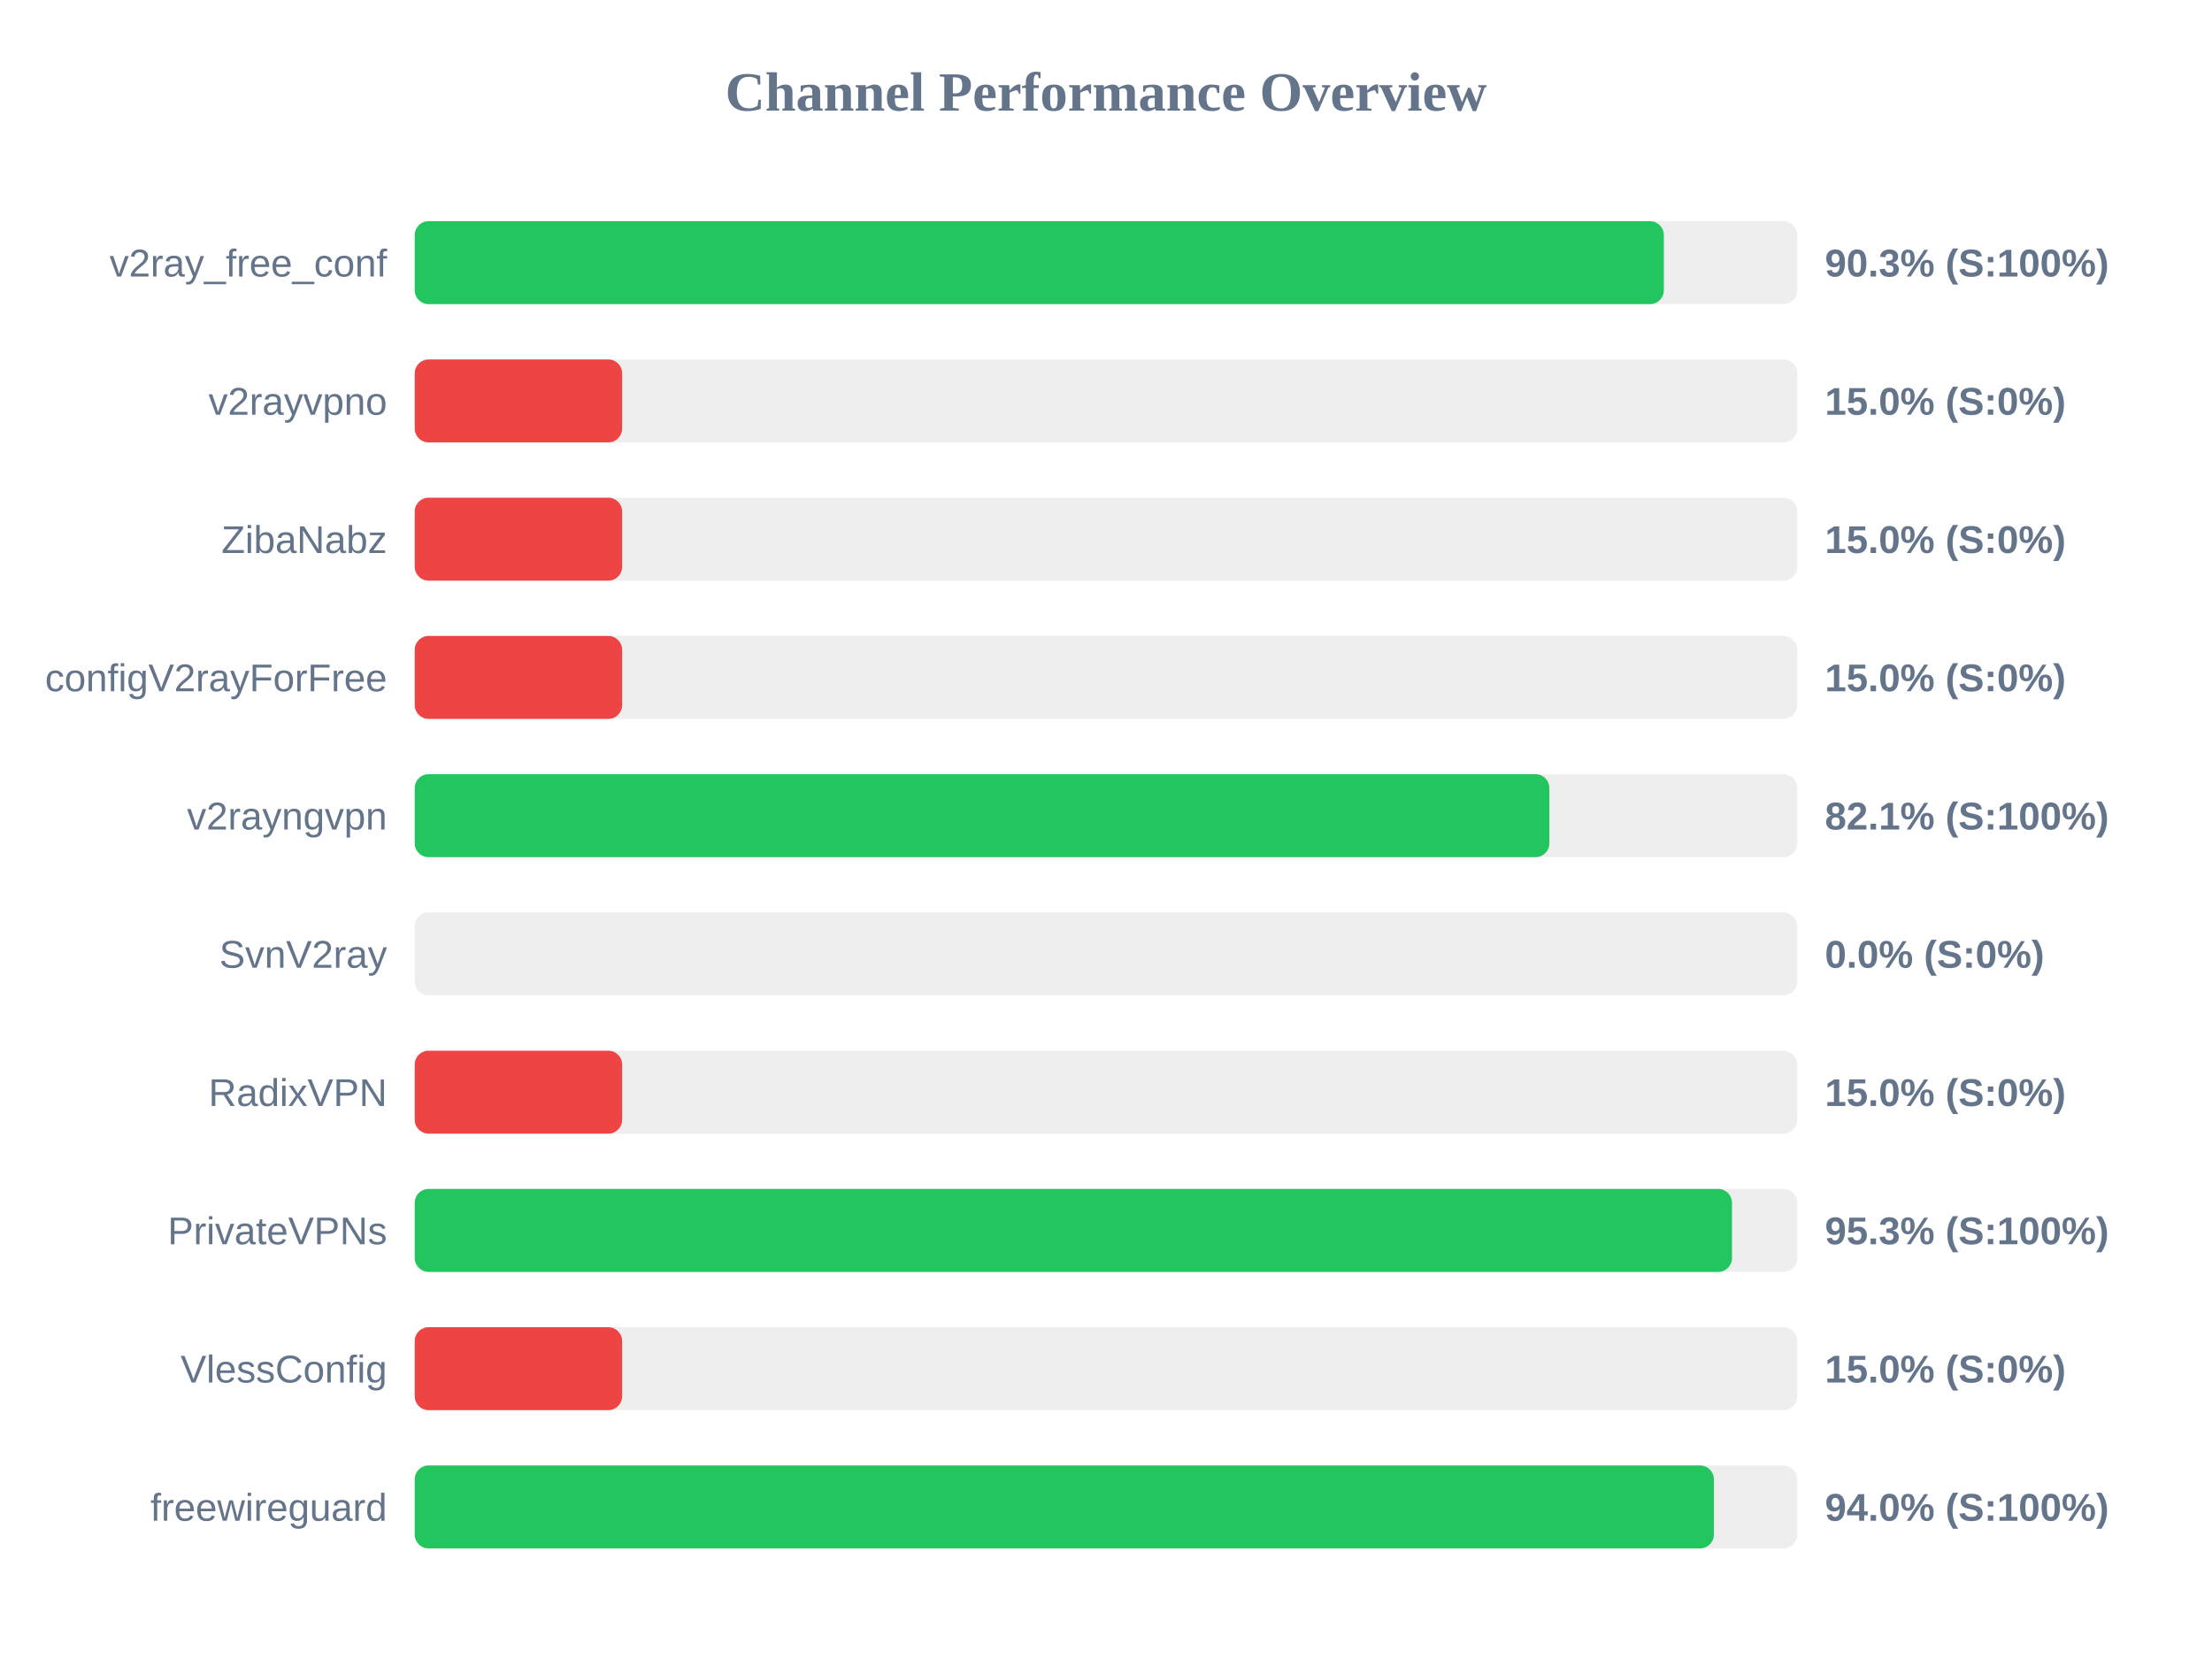
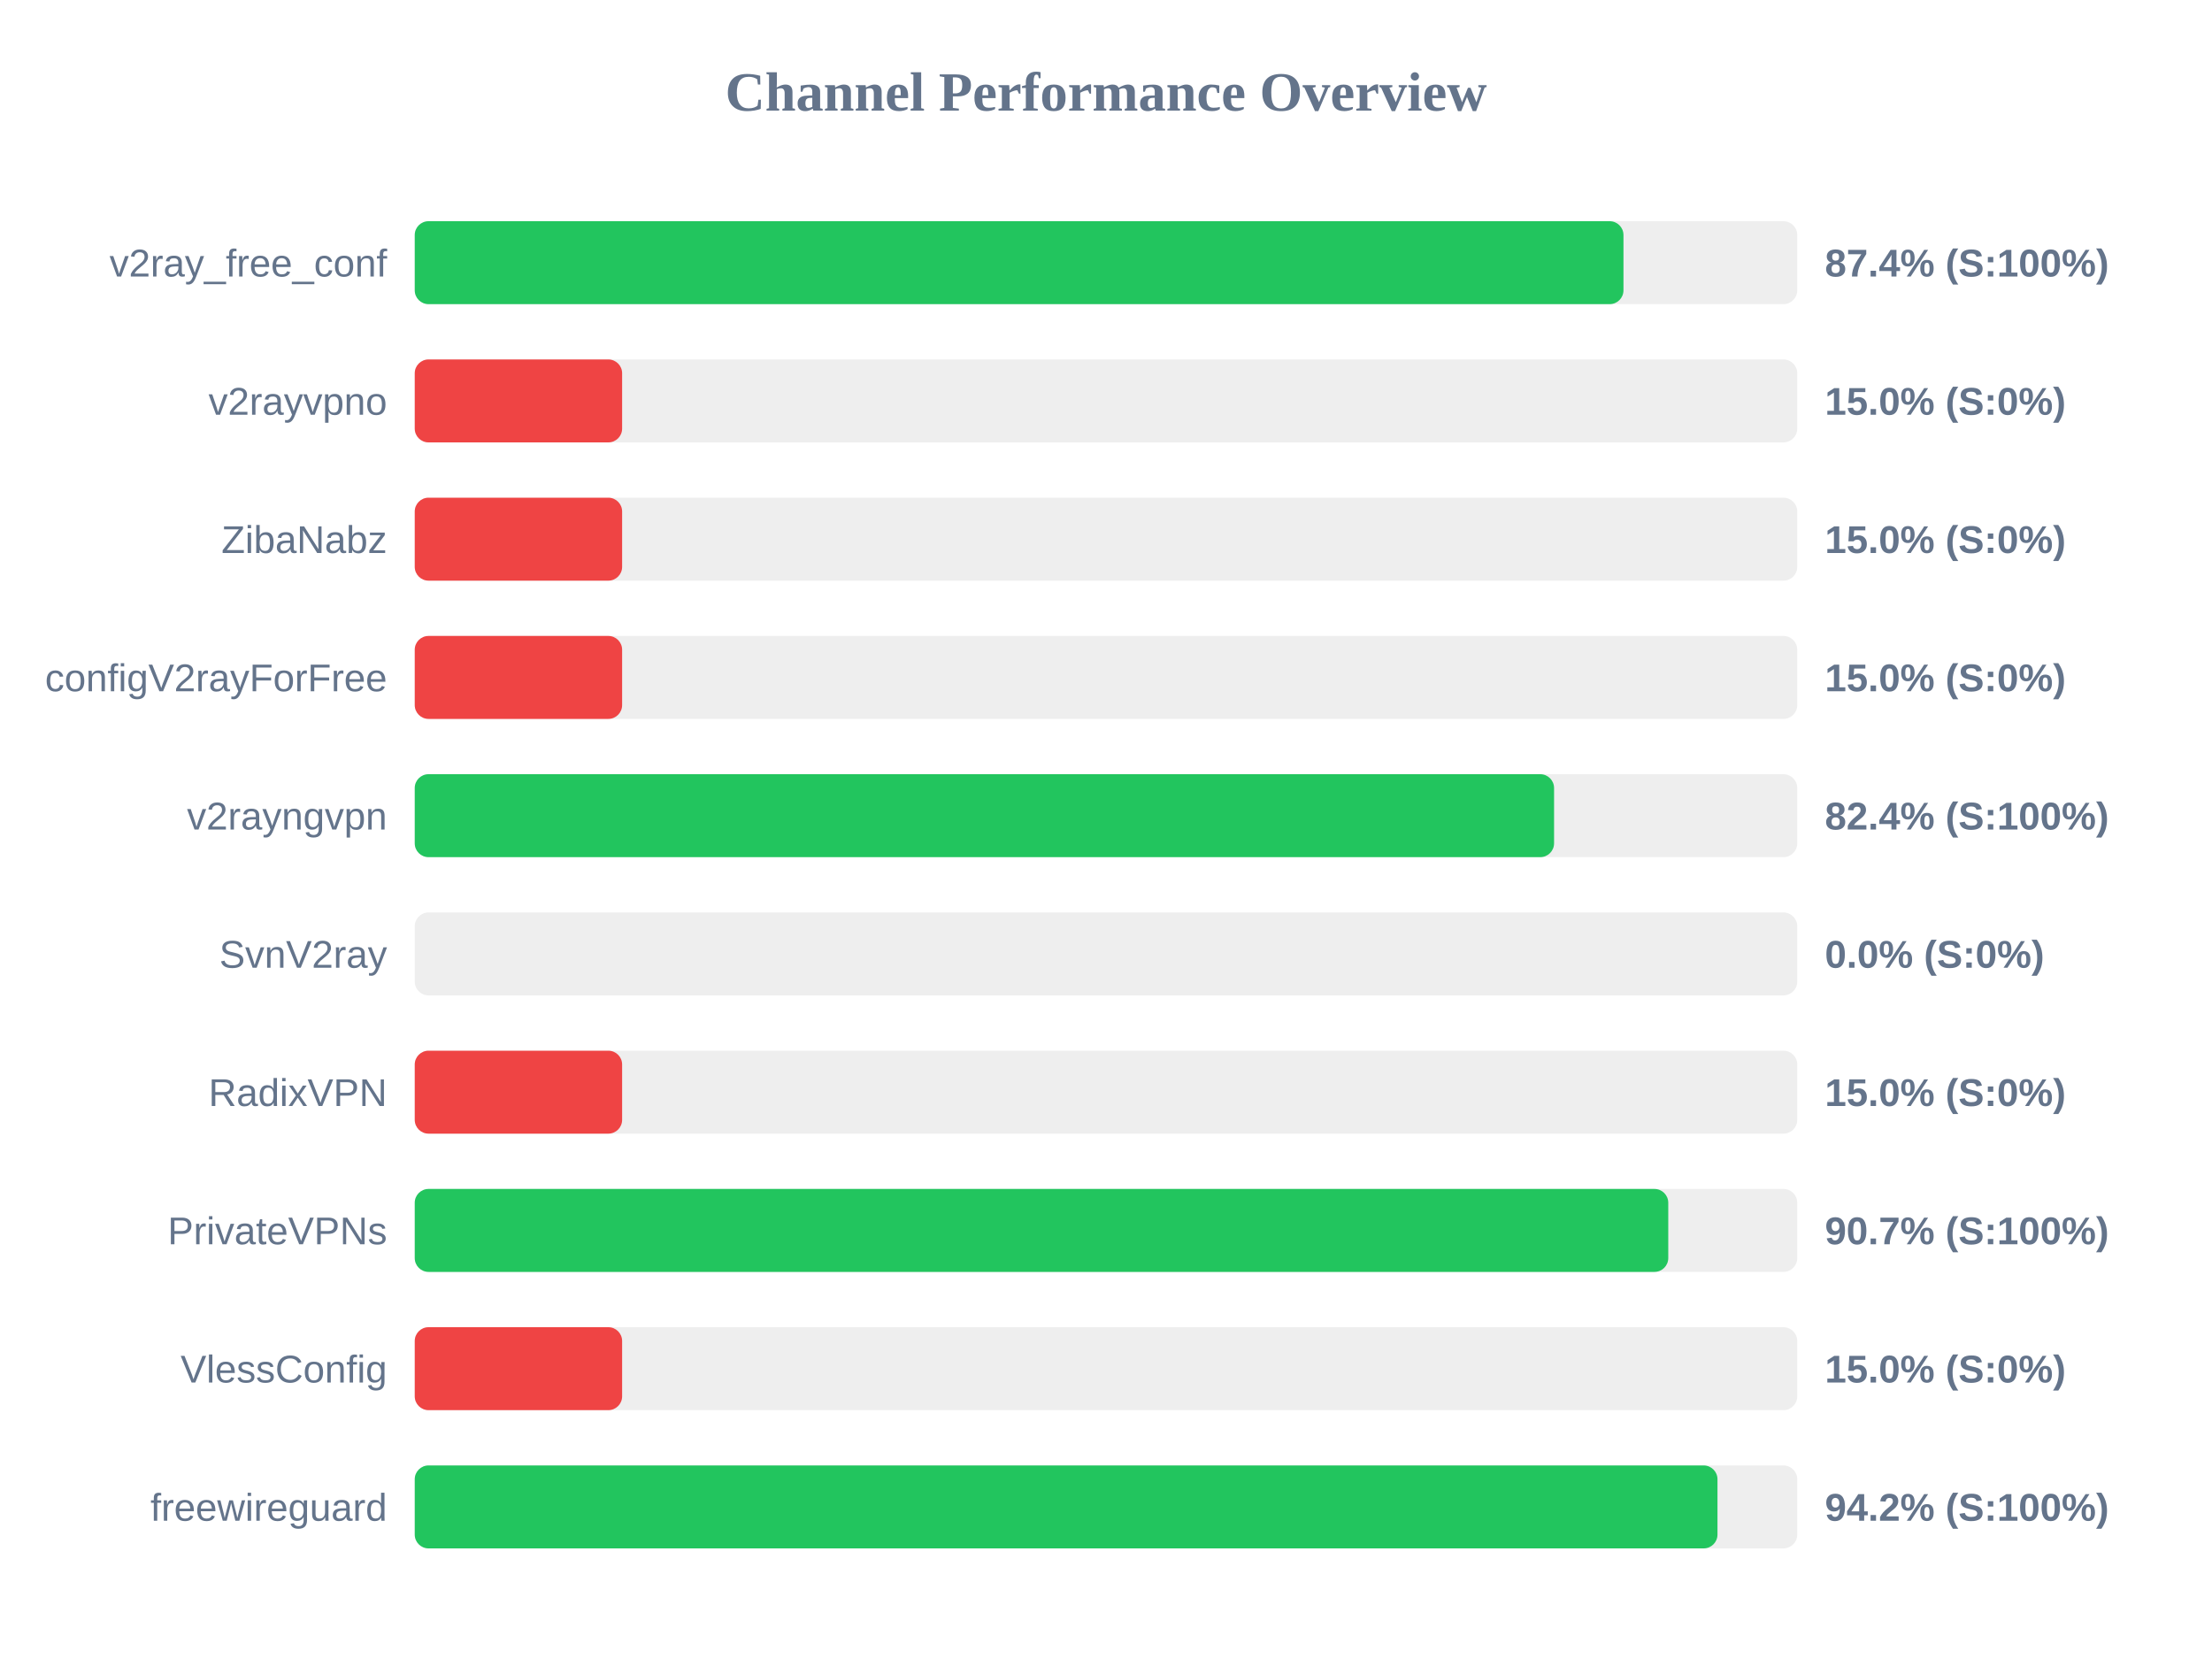
<svg xmlns="http://www.w3.org/2000/svg" width="800" height="600" version="1.1">
  <style>
        .row { font: 14px Arial; fill: #64748b; }
        .score { font: bold 14px Arial; fill: #64748b; }
    </style>
  <text x="400" y="40" text-anchor="middle" font-size="20px" font-weight="bold" fill="#64748b">Channel Performance Overview</text>
  <rect x="150" y="80" width="500" height="30" fill="#eee" rx="5" />
-   <rect x="150" y="80" width="451.75" height="30" fill="#22c55e" rx="5" />
+   <rect x="150" y="80" width="437.15" height="30" fill="#22c55e" rx="5" />
  <text x="140" y="100" text-anchor="end" class="row">v2ray_free_conf</text>
-   <text x="660" y="100" text-anchor="start" class="score">90.3% (S:100%)</text>
+   <text x="660" y="100" text-anchor="start" class="score">87.4% (S:100%)</text>
  <rect x="150" y="130" width="500" height="30" fill="#eee" rx="5" />
  <rect x="150" y="130" width="75.0" height="30" fill="#ef4444" rx="5" />
  <text x="140" y="150" text-anchor="end" class="row">v2rayvpno</text>
  <text x="660" y="150" text-anchor="start" class="score">15.0% (S:0%)</text>
  <rect x="150" y="180" width="500" height="30" fill="#eee" rx="5" />
  <rect x="150" y="180" width="75.0" height="30" fill="#ef4444" rx="5" />
  <text x="140" y="200" text-anchor="end" class="row">ZibaNabz</text>
  <text x="660" y="200" text-anchor="start" class="score">15.0% (S:0%)</text>
  <rect x="150" y="230" width="500" height="30" fill="#eee" rx="5" />
  <rect x="150" y="230" width="75.0" height="30" fill="#ef4444" rx="5" />
  <text x="140" y="250" text-anchor="end" class="row">configV2rayForFree</text>
  <text x="660" y="250" text-anchor="start" class="score">15.0% (S:0%)</text>
  <rect x="150" y="280" width="500" height="30" fill="#eee" rx="5" />
-   <rect x="150" y="280" width="410.35" height="30" fill="#22c55e" rx="5" />
+   <rect x="150" y="280" width="412.05" height="30" fill="#22c55e" rx="5" />
  <text x="140" y="300" text-anchor="end" class="row">v2rayngvpn</text>
-   <text x="660" y="300" text-anchor="start" class="score">82.1% (S:100%)</text>
+   <text x="660" y="300" text-anchor="start" class="score">82.4% (S:100%)</text>
  <rect x="150" y="330" width="500" height="30" fill="#eee" rx="5" />
  <rect x="150" y="330" width="0.0" height="30" fill="#ef4444" rx="5" />
  <text x="140" y="350" text-anchor="end" class="row">SvnV2ray</text>
  <text x="660" y="350" text-anchor="start" class="score">0.0% (S:0%)</text>
  <rect x="150" y="380" width="500" height="30" fill="#eee" rx="5" />
  <rect x="150" y="380" width="75.0" height="30" fill="#ef4444" rx="5" />
  <text x="140" y="400" text-anchor="end" class="row">RadixVPN</text>
  <text x="660" y="400" text-anchor="start" class="score">15.0% (S:0%)</text>
  <rect x="150" y="430" width="500" height="30" fill="#eee" rx="5" />
-   <rect x="150" y="430" width="476.4" height="30" fill="#22c55e" rx="5" />
+   <rect x="150" y="430" width="453.35" height="30" fill="#22c55e" rx="5" />
  <text x="140" y="450" text-anchor="end" class="row">PrivateVPNs</text>
-   <text x="660" y="450" text-anchor="start" class="score">95.3% (S:100%)</text>
+   <text x="660" y="450" text-anchor="start" class="score">90.7% (S:100%)</text>
  <rect x="150" y="480" width="500" height="30" fill="#eee" rx="5" />
  <rect x="150" y="480" width="75.0" height="30" fill="#ef4444" rx="5" />
  <text x="140" y="500" text-anchor="end" class="row">VlessConfig</text>
  <text x="660" y="500" text-anchor="start" class="score">15.0% (S:0%)</text>
  <rect x="150" y="530" width="500" height="30" fill="#eee" rx="5" />
-   <rect x="150" y="530" width="469.85" height="30" fill="#22c55e" rx="5" />
+   <rect x="150" y="530" width="471.15" height="30" fill="#22c55e" rx="5" />
  <text x="140" y="550" text-anchor="end" class="row">freewireguard</text>
-   <text x="660" y="550" text-anchor="start" class="score">94.0% (S:100%)</text>
+   <text x="660" y="550" text-anchor="start" class="score">94.2% (S:100%)</text>
</svg>
